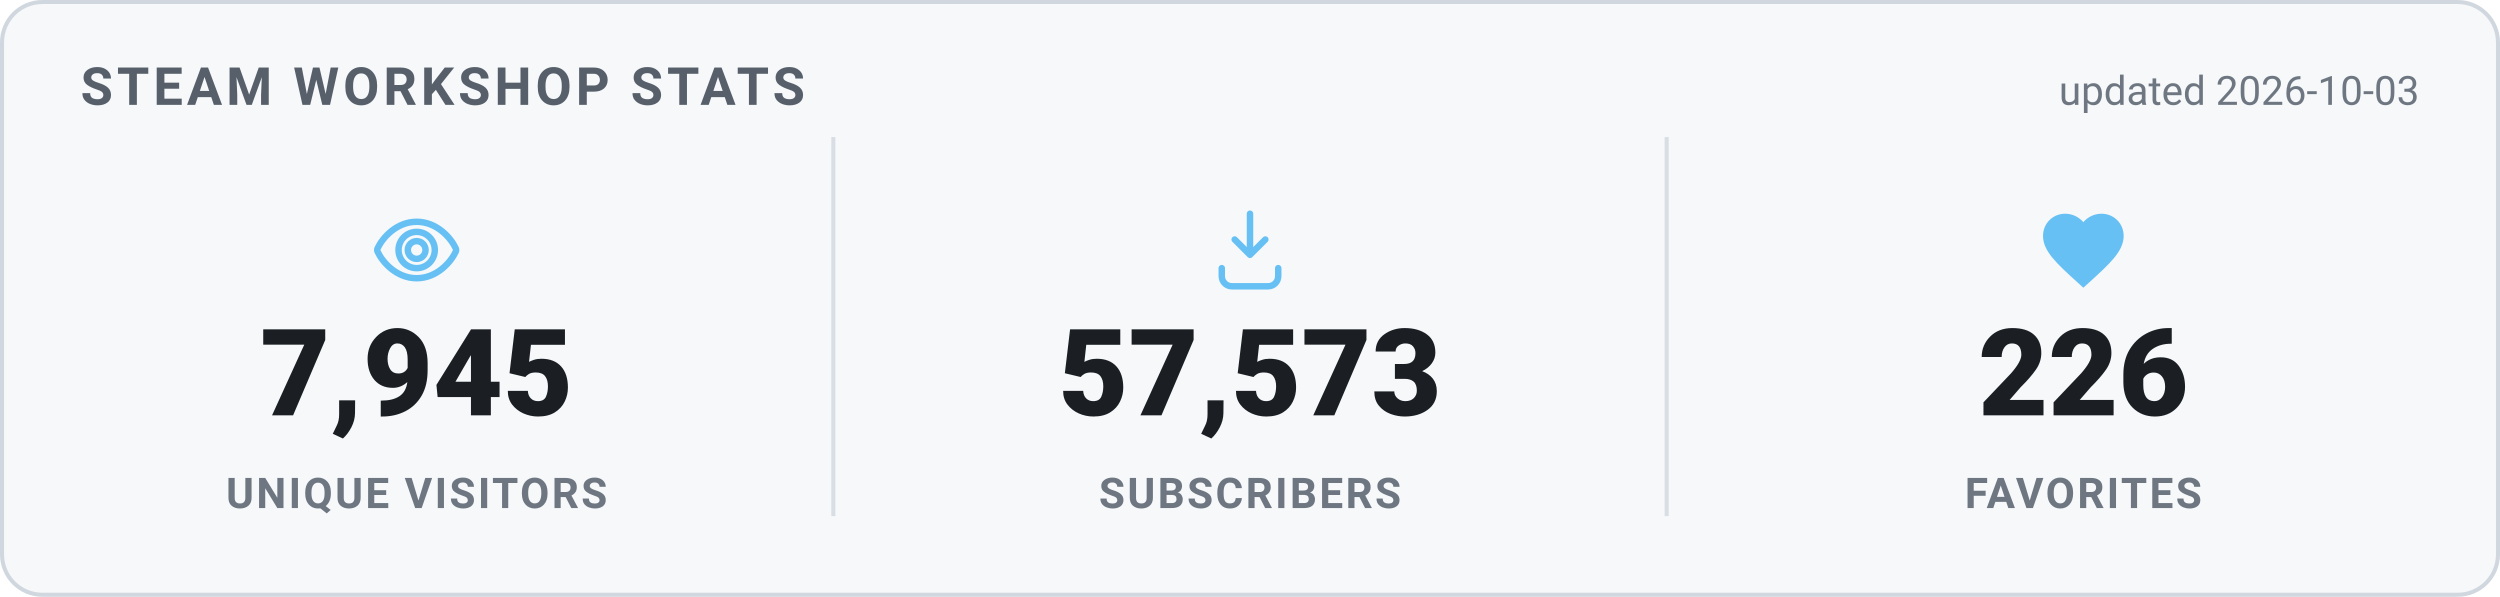
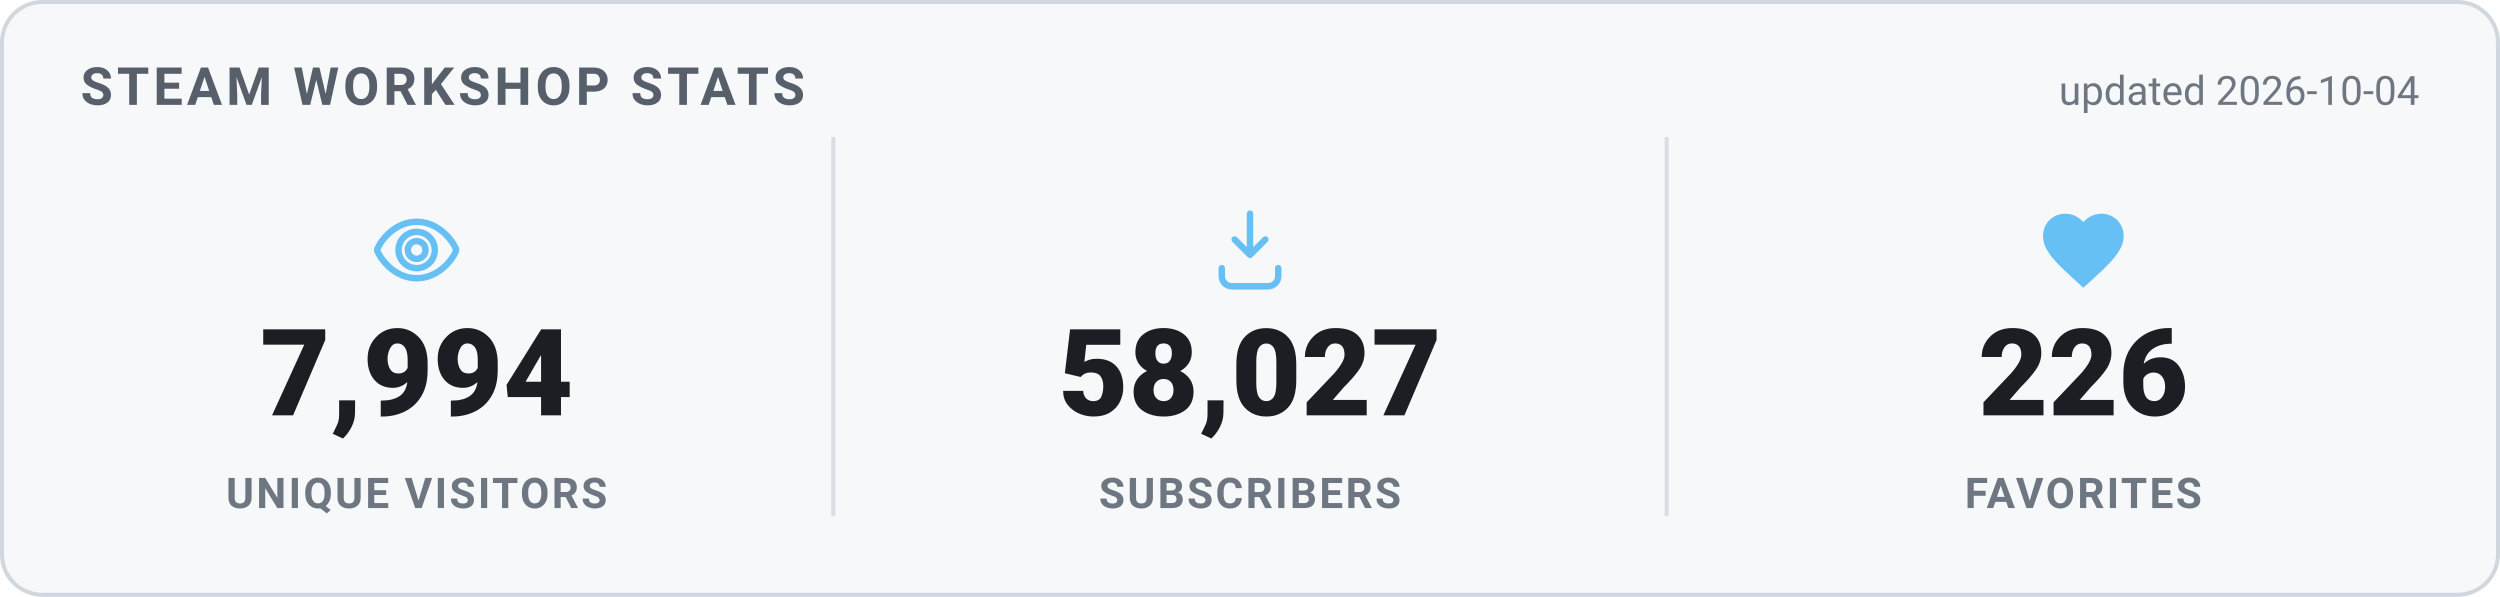
<svg xmlns="http://www.w3.org/2000/svg" width="620" height="148" viewBox="0 0 620 148" role="img" aria-label="Steam Workshop stats">
  <style>
    .card { fill: #f6f8fa; stroke: #d0d7de; }
    .heading { fill: #57606a; }
    .value { fill: #1b1f24; }
    .label { fill: #6e7781; }
    .divider { stroke: #d8dee4; }
    .updated { fill: #6e7781; }
    @media (prefers-color-scheme: dark) {
      .card { fill: #0d1420; stroke: #30485f; }
      .heading { fill: #66c0f4; }
      .value { fill: #e8f1f8; }
      .label { fill: #8f98a0; }
      .divider { stroke: #1f2f3f; }
      .updated { fill: #8f98a0; }
    }
    text { font-family: -apple-system, "Segoe UI", Roboto, Helvetica, Arial, sans-serif; }
    .heading { font-size: 13px; font-weight: 700; letter-spacing: 1px; }
    .value { font-size: 30px; font-weight: 800; }
    .label { font-size: 10.5px; font-weight: 600; letter-spacing: 0.6px; }
    .updated { font-size: 10px; }
  </style>
  <rect x="0.5" y="0.5" width="619" height="147" rx="10" class="card" stroke-width="1" />
  <text x="20" y="26" class="heading">STEAM WORKSHOP STATS</text>
-   <text x="600" y="26" text-anchor="end" class="updated">updated 2026-10-03</text>
+   <text x="600" y="26" text-anchor="end" class="updated">updated 2026-10-04</text>
  <g transform="translate(91.33333,50) scale(1)" fill="none" stroke="#66c0f4" stroke-width="1.6" stroke-linecap="round" stroke-linejoin="round">
    <path d="M12 5c-5 0-8.5 4-9.7 6.6a1 1 0 0 0 0 .8C3.5 15 7 19 12 19s8.5-4 9.7-6.6a1 1 0 0 0 0-.8C20.5 9 17 5 12 5Zm0 11.5a4.5 4.5 0 1 1 0-9 4.5 4.5 0 0 1 0 9Z" />
    <circle cx="12" cy="12" r="2.2" />
  </g>
-   <text x="103.333" y="103" text-anchor="middle" class="value">7,945</text>
+   <text x="103.333" y="103" text-anchor="middle" class="value">7,994</text>
  <text x="103.333" y="126" text-anchor="middle" class="label">UNIQUE VISITORS</text>
  <line x1="206.667" y1="34" x2="206.667" y2="128" class="divider" />
  <g transform="translate(298,50) scale(1)" fill="none" stroke="#66c0f4" stroke-width="1.6" stroke-linecap="round" stroke-linejoin="round">
    <path d="M12 3v10.2m0 0-3.8-3.8M12 13.2l3.8-3.8" />
    <path d="M5 16.5v2A2.5 2.5 0 0 0 7.5 21h9a2.5 2.5 0 0 0 2.5-2.5v-2" />
  </g>
-   <text x="310" y="103" text-anchor="middle" class="value">57,573</text>
+   <text x="310" y="103" text-anchor="middle" class="value">58,027</text>
  <text x="310" y="126" text-anchor="middle" class="label">SUBSCRIBERS</text>
  <line x1="413.333" y1="34" x2="413.333" y2="128" class="divider" />
  <g transform="translate(504.6667,50) scale(1)" fill="#66c0f4" stroke="none">
    <path d="M12 21.35l-1.45-1.32C5.4 15.36 2 12.28 2 8.5 2 5.42 4.42 3 7.5 3c1.74 0 3.41.81 4.5 2.09C13.09 3.81 14.76 3 16.5 3 19.58 3 22 5.42 22 8.5c0 3.78-3.4 6.86-8.55 11.54L12 21.35z" />
  </g>
  <text x="516.667" y="103" text-anchor="middle" class="value">226</text>
  <text x="516.667" y="126" text-anchor="middle" class="label">FAVORITES</text>
</svg>
